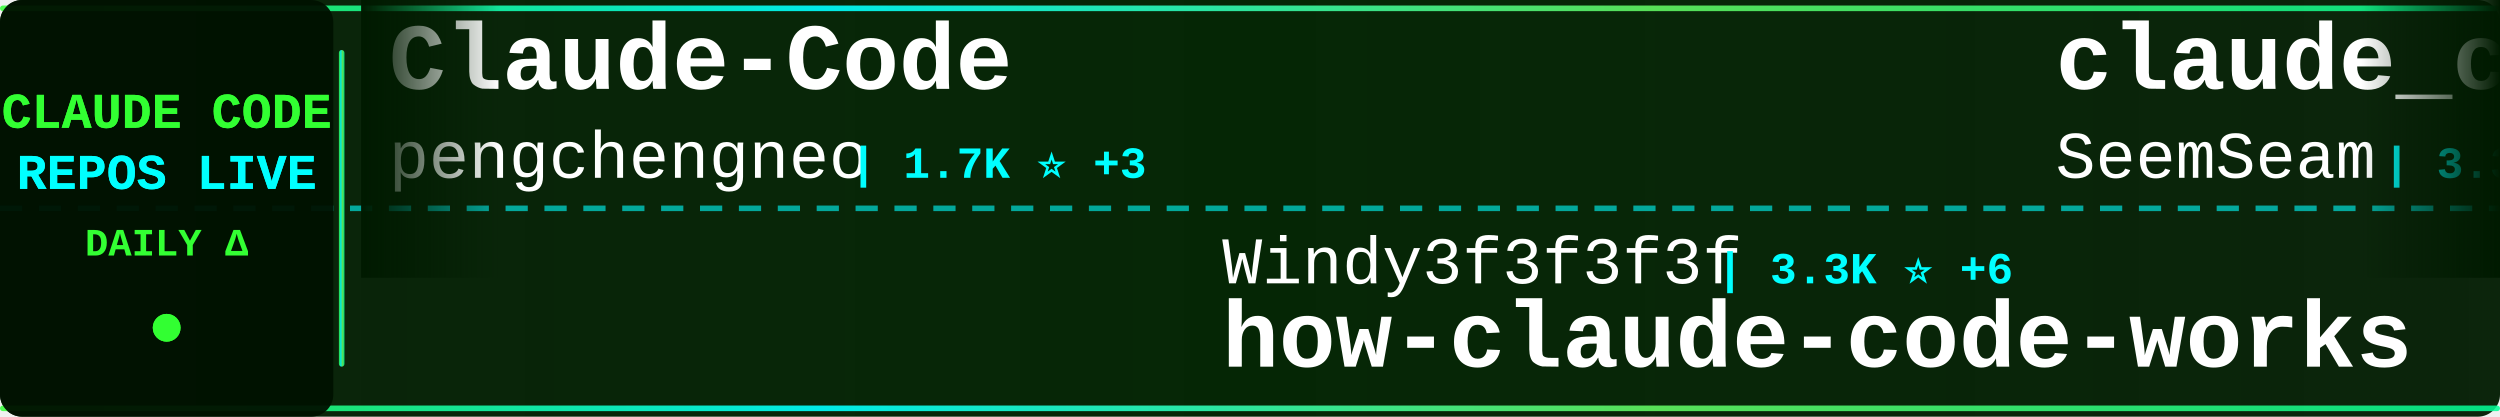
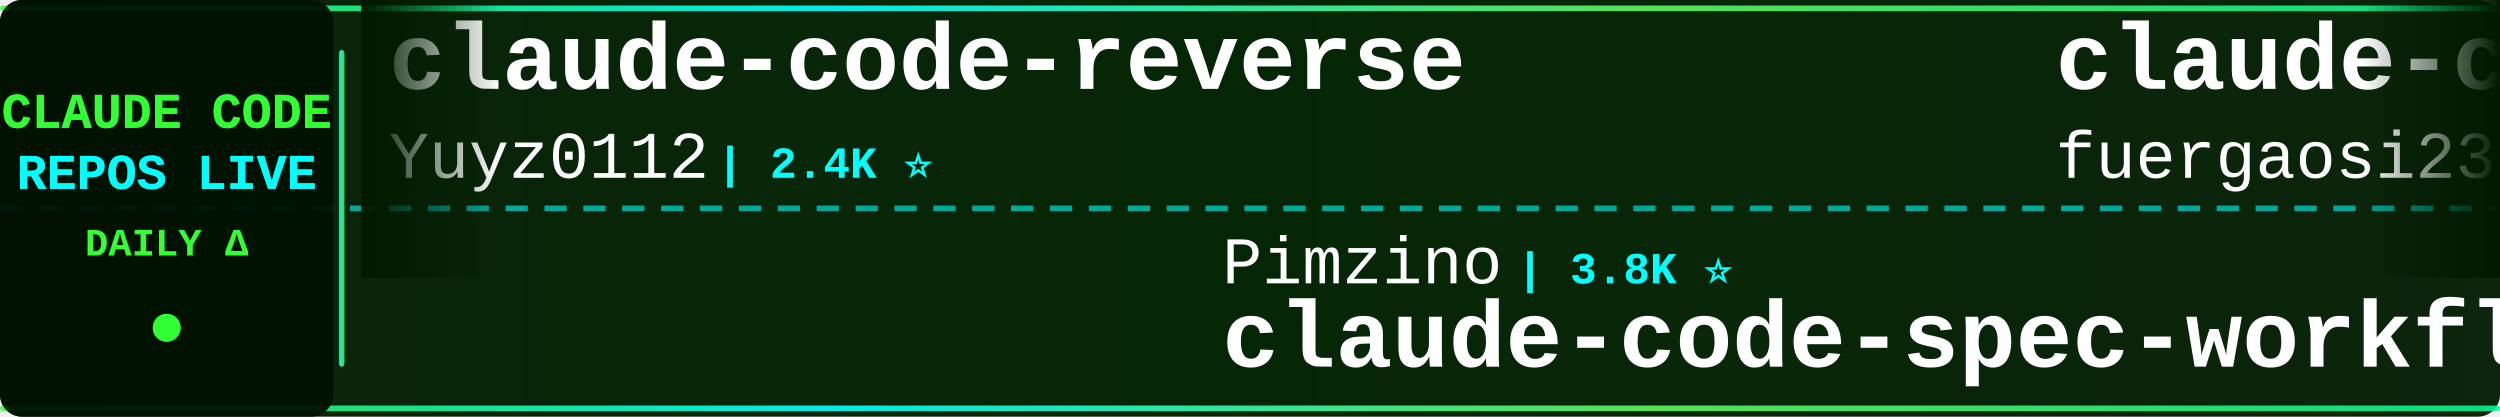
<svg xmlns="http://www.w3.org/2000/svg" width="900" height="150">
  <defs>
    <linearGradient id="tickerBg" x1="0%" y1="0%" x2="100%" y2="0%">
      <stop offset="0%" style="stop-color:#001a00;stop-opacity:0.95" />
      <stop offset="50%" style="stop-color:#002200;stop-opacity:0.98" />
      <stop offset="100%" style="stop-color:#001a00;stop-opacity:0.95" />
    </linearGradient>
    <linearGradient id="borderGrad" x1="0%" y1="0%" x2="100%" y2="0%">
      <stop offset="0%" style="stop-color:#33ff33;stop-opacity:0.85">
        <animate attributeName="stop-opacity" values="0.85;1;0.85" dur="2s" repeatCount="indefinite" />
      </stop>
      <stop offset="33%" style="stop-color:#00ffff;stop-opacity:0.9">
        <animate attributeName="stop-opacity" values="0.9;1;0.9" dur="2.2s" repeatCount="indefinite" />
      </stop>
      <stop offset="66%" style="stop-color:#66ff66;stop-opacity:0.85">
        <animate attributeName="stop-opacity" values="0.85;1;0.85" dur="1.8s" repeatCount="indefinite" />
      </stop>
      <stop offset="100%" style="stop-color:#00ff99;stop-opacity:0.85">
        <animate attributeName="stop-opacity" values="0.85;1;0.85" dur="2s" repeatCount="indefinite" />
      </stop>
    </linearGradient>
    <filter id="textGlow">
      <feGaussianBlur stdDeviation="0.1" result="coloredBlur" />
      <feMerge>
        <feMergeNode in="coloredBlur" />
        <feMergeNode in="SourceGraphic" />
      </feMerge>
    </filter>
    <filter id="metricGlow">
      <feGaussianBlur stdDeviation="0.2" result="coloredBlur" />
      <feMerge>
        <feMergeNode in="coloredBlur" />
        <feMergeNode in="SourceGraphic" />
      </feMerge>
    </filter>
    <linearGradient id="leftFade" x1="0%" y1="0%" x2="100%" y2="0%">
      <stop offset="0%" style="stop-color:#001a00;stop-opacity:1" />
      <stop offset="100%" style="stop-color:#001a00;stop-opacity:0" />
    </linearGradient>
    <linearGradient id="rightFade" x1="0%" y1="0%" x2="100%" y2="0%">
      <stop offset="0%" style="stop-color:#001a00;stop-opacity:0" />
      <stop offset="100%" style="stop-color:#001a00;stop-opacity:1" />
    </linearGradient>
  </defs>
  <rect width="900" height="150" fill="url(#tickerBg)" rx="8" />
  <rect x="0" y="2" width="900" height="2" fill="url(#borderGrad)" rx="1" />
  <rect x="0" y="146" width="900" height="2" fill="url(#borderGrad)" rx="1" />
  <line x1="0" y1="75" x2="900" y2="75" stroke="#00ffff" stroke-width="2" stroke-dasharray="8 6" opacity="0.6" />
  <rect x="0" y="0" width="120" height="150" fill="#001100" opacity="0.95" rx="8" />
  <text x="60" y="46" font-family="'Courier New', monospace" font-size="18" font-weight="bold" fill="#33ff33" text-anchor="middle" filter="url(#textGlow)">
    CLAUDE CODE
  </text>
  <text x="60" y="68" font-family="'Courier New', monospace" font-size="18" font-weight="bold" fill="#00ffff" text-anchor="middle" filter="url(#textGlow)">
    REPOS LIVE
  </text>
  <text x="60" y="92" font-family="'Courier New', monospace" font-size="14" font-weight="bold" fill="#33ff33" text-anchor="middle">
    DAILY Δ
  </text>
  <circle cx="60" cy="118" r="5" fill="#33ff33" filter="url(#metricGlow)">
    <animate attributeName="r" values="4;6;4" dur="1.5s" repeatCount="indefinite" />
    <animate attributeName="opacity" values="0.6;1;0.6" dur="1.5s" repeatCount="indefinite" />
  </circle>
  <rect x="122" y="18" width="2" height="114" fill="url(#borderGrad)" rx="1" />
  <clipPath id="tickerClip">
    <rect x="130" y="0" width="770" height="150" />
  </clipPath>
  <g clip-path="url(#tickerClip)">
    <g id="tickerItems">
      <animateTransform attributeName="transform" attributeType="XML" type="translate" from="0 0" to="-3000 0" dur="54s" repeatCount="indefinite" />
      <g transform="translate(0, 0)">
-         <text x="140" y="32" font-family="'Courier New', monospace" font-size="34" font-weight="bold" fill="#ffffff">Claude-Code</text>
-         <text x="140" y="64" font-family="'Courier New', monospace" font-size="24" font-weight="normal" fill="#ffffff" opacity="1.0">pengchengneo</text>
-         <text x="306" y="64" font-family="'Courier New', monospace" font-size="16" font-weight="bold" fill="#00ffff"> | 1.7K ⭐ +3</text>
+         <text x="140" y="32" font-family="'Courier New', monospace" font-size="34" font-weight="bold" fill="#ffffff">claude-code-reverse</text>
+         <text x="140" y="64" font-family="'Courier New', monospace" font-size="24" font-weight="normal" fill="#ffffff" opacity="1.0">Yuyz0112</text>
+         <text x="258" y="64" font-family="'Courier New', monospace" font-size="16" font-weight="bold" fill="#00ffff"> | 2.4K ⭐</text>
      </g>
      <g transform="translate(300, 0)">
-         <text x="140" y="102" font-family="'Courier New', monospace" font-size="24" font-weight="normal" fill="#ffffff" opacity="1.0">Windy3f3f3f3f</text>
-         <text x="318" y="102" font-family="'Courier New', monospace" font-size="16" font-weight="bold" fill="#00ffff"> | 3.3K ⭐ +6</text>
-         <text x="140" y="132" font-family="'Courier New', monospace" font-size="34" font-weight="bold" fill="#ffffff">how-claude-code-works</text>
+         <text x="140" y="102" font-family="'Courier New', monospace" font-size="24" font-weight="normal" fill="#ffffff" opacity="1.0">Pimzino</text>
+         <text x="246" y="102" font-family="'Courier New', monospace" font-size="16" font-weight="bold" fill="#00ffff"> | 3.8K ⭐</text>
+         <text x="140" y="132" font-family="'Courier New', monospace" font-size="34" font-weight="bold" fill="#ffffff">claude-code-spec-workflo...</text>
      </g>
      <g transform="translate(600, 0)">
-         <text x="140" y="32" font-family="'Courier New', monospace" font-size="34" font-weight="bold" fill="#ffffff">claude_codex_bridge</text>
-         <text x="140" y="64" font-family="'Courier New', monospace" font-size="24" font-weight="normal" fill="#ffffff" opacity="1.0">SeemSeam</text>
-         <text x="258" y="64" font-family="'Courier New', monospace" font-size="16" font-weight="bold" fill="#00ffff"> | 3.3K ⭐</text>
+         <text x="140" y="32" font-family="'Courier New', monospace" font-size="34" font-weight="bold" fill="#ffffff">claude-code-proxy</text>
+         <text x="140" y="64" font-family="'Courier New', monospace" font-size="24" font-weight="normal" fill="#ffffff" opacity="1.0">fuergaosi233</text>
+         <text x="306" y="64" font-family="'Courier New', monospace" font-size="16" font-weight="bold" fill="#00ffff"> | 2.8K ⭐ +2</text>
      </g>
      <g transform="translate(900, 0)">
-         <text x="140" y="102" font-family="'Courier New', monospace" font-size="24" font-weight="normal" fill="#ffffff" opacity="1.0">andrew-kramer-inno</text>
-         <text x="378" y="102" font-family="'Courier New', monospace" font-size="16" font-weight="bold" fill="#00ffff"> | 593 ⭐</text>
-         <text x="140" y="132" font-family="'Courier New', monospace" font-size="34" font-weight="bold" fill="#ffffff">claude-code-source-build</text>
+         <text x="140" y="102" font-family="'Courier New', monospace" font-size="24" font-weight="normal" fill="#ffffff" opacity="1.0">VILA-Lab</text>
+         <text x="258" y="102" font-family="'Courier New', monospace" font-size="16" font-weight="bold" fill="#00ffff"> | 2.0K ⭐ -1</text>
+         <text x="140" y="132" font-family="'Courier New', monospace" font-size="34" font-weight="bold" fill="#ffffff">Dive-into-Claude-Code</text>
      </g>
      <g transform="translate(1200, 0)">
-         <text x="140" y="32" font-family="'Courier New', monospace" font-size="34" font-weight="bold" fill="#ffffff">sc-claude-code-files</text>
-         <text x="140" y="64" font-family="'Courier New', monospace" font-size="24" font-weight="normal" fill="#ffffff" opacity="1.0">https-deeplearning-ai</text>
-         <text x="414" y="64" font-family="'Courier New', monospace" font-size="16" font-weight="bold" fill="#00ffff"> | 537 ⭐</text>
+         <text x="140" y="32" font-family="'Courier New', monospace" font-size="34" font-weight="bold" fill="#ffffff">claude-code-video-toolki...</text>
+         <text x="140" y="64" font-family="'Courier New', monospace" font-size="24" font-weight="normal" fill="#ffffff" opacity="1.0">digitalsamba</text>
+         <text x="306" y="64" font-family="'Courier New', monospace" font-size="16" font-weight="bold" fill="#00ffff"> | 1.9K ⭐</text>
      </g>
      <g transform="translate(1500, 0)">
-         <text x="140" y="102" font-family="'Courier New', monospace" font-size="24" font-weight="normal" fill="#ffffff" opacity="1.0">repowise-dev</text>
-         <text x="306" y="102" font-family="'Courier New', monospace" font-size="16" font-weight="bold" fill="#00ffff"> | 1.2K ⭐</text>
-         <text x="140" y="132" font-family="'Courier New', monospace" font-size="34" font-weight="bold" fill="#ffffff">claude-code-prompts</text>
+         <text x="140" y="102" font-family="'Courier New', monospace" font-size="24" font-weight="normal" fill="#ffffff" opacity="1.0">nicedreamzapp</text>
+         <text x="318" y="102" font-family="'Courier New', monospace" font-size="16" font-weight="bold" fill="#00ffff"> | 3.0K ⭐ +1</text>
+         <text x="140" y="132" font-family="'Courier New', monospace" font-size="34" font-weight="bold" fill="#ffffff">claude-code-local</text>
      </g>
      <g transform="translate(1800, 0)">
-         <text x="140" y="32" font-family="'Courier New', monospace" font-size="34" font-weight="bold" fill="#ffffff">claude-code</text>
-         <text x="140" y="64" font-family="'Courier New', monospace" font-size="24" font-weight="normal" fill="#ffffff" opacity="1.0">Tinkeringg-Lab</text>
-         <text x="330" y="64" font-family="'Courier New', monospace" font-size="16" font-weight="bold" fill="#00ffff"> | 211 ⭐</text>
+         <text x="140" y="32" font-family="'Courier New', monospace" font-size="34" font-weight="bold" fill="#ffffff">everything-claude-code-z...</text>
+         <text x="140" y="64" font-family="'Courier New', monospace" font-size="24" font-weight="normal" fill="#ffffff" opacity="1.0">xu-xiang</text>
+         <text x="258" y="64" font-family="'Courier New', monospace" font-size="16" font-weight="bold" fill="#00ffff"> | 1.8K ⭐ +1</text>
      </g>
      <g transform="translate(2100, 0)">
-         <text x="140" y="102" font-family="'Courier New', monospace" font-size="24" font-weight="normal" fill="#ffffff" opacity="1.0">isboyjc</text>
-         <text x="246" y="102" font-family="'Courier New', monospace" font-size="16" font-weight="bold" fill="#00ffff"> | 161 ⭐</text>
-         <text x="140" y="132" font-family="'Courier New', monospace" font-size="34" font-weight="bold" fill="#ffffff">claude-code</text>
+         <text x="140" y="102" font-family="'Courier New', monospace" font-size="24" font-weight="normal" fill="#ffffff" opacity="1.0">wanshuiyin</text>
+         <text x="282" y="102" font-family="'Courier New', monospace" font-size="16" font-weight="bold" fill="#00ffff"> | 14.1K ⭐ +22</text>
+         <text x="140" y="132" font-family="'Courier New', monospace" font-size="34" font-weight="bold" fill="#ffffff">Auto-claude-code-researc...</text>
      </g>
      <g transform="translate(2400, 0)">
-         <text x="140" y="32" font-family="'Courier New', monospace" font-size="34" font-weight="bold" fill="#ffffff">claude-code-showcase</text>
-         <text x="140" y="64" font-family="'Courier New', monospace" font-size="24" font-weight="normal" fill="#ffffff" opacity="1.0">ChrisWiles</text>
-         <text x="282" y="64" font-family="'Courier New', monospace" font-size="16" font-weight="bold" fill="#00ffff"> | 6.0K ⭐ +1</text>
+         <text x="140" y="32" font-family="'Courier New', monospace" font-size="34" font-weight="bold" fill="#ffffff">claude-code-my-workflow</text>
+         <text x="140" y="64" font-family="'Courier New', monospace" font-size="24" font-weight="normal" fill="#ffffff" opacity="1.0">pedrohcgs</text>
+         <text x="270" y="64" font-family="'Courier New', monospace" font-size="16" font-weight="bold" fill="#00ffff"> | 1.4K ⭐</text>
      </g>
      <g transform="translate(2700, 0)">
-         <text x="140" y="102" font-family="'Courier New', monospace" font-size="24" font-weight="normal" fill="#ffffff" opacity="1.0">ponponon</text>
-         <text x="258" y="102" font-family="'Courier New', monospace" font-size="16" font-weight="bold" fill="#00ffff"> | 2.3K ⭐ -1</text>
-         <text x="140" y="132" font-family="'Courier New', monospace" font-size="34" font-weight="bold" fill="#ffffff">claude_code_src</text>
+         <text x="140" y="102" font-family="'Courier New', monospace" font-size="24" font-weight="normal" fill="#ffffff" opacity="1.0">VoltAgent</text>
+         <text x="270" y="102" font-family="'Courier New', monospace" font-size="16" font-weight="bold" fill="#00ffff"> | 23.9K ⭐ +5</text>
+         <text x="140" y="132" font-family="'Courier New', monospace" font-size="34" font-weight="bold" fill="#ffffff">awesome-claude-code-suba...</text>
      </g>
      <g transform="translate(3000, 0)">
-         <text x="140" y="32" font-family="'Courier New', monospace" font-size="34" font-weight="bold" fill="#ffffff">Claude-Code</text>
-         <text x="140" y="64" font-family="'Courier New', monospace" font-size="24" font-weight="normal" fill="#ffffff" opacity="1.0">pengchengneo</text>
-         <text x="306" y="64" font-family="'Courier New', monospace" font-size="16" font-weight="bold" fill="#00ffff"> | 1.7K ⭐ +3</text>
+         <text x="140" y="32" font-family="'Courier New', monospace" font-size="34" font-weight="bold" fill="#ffffff">claude-code-reverse</text>
+         <text x="140" y="64" font-family="'Courier New', monospace" font-size="24" font-weight="normal" fill="#ffffff" opacity="1.0">Yuyz0112</text>
+         <text x="258" y="64" font-family="'Courier New', monospace" font-size="16" font-weight="bold" fill="#00ffff"> | 2.4K ⭐</text>
      </g>
      <g transform="translate(3300, 0)">
-         <text x="140" y="102" font-family="'Courier New', monospace" font-size="24" font-weight="normal" fill="#ffffff" opacity="1.0">Windy3f3f3f3f</text>
-         <text x="318" y="102" font-family="'Courier New', monospace" font-size="16" font-weight="bold" fill="#00ffff"> | 3.3K ⭐ +6</text>
-         <text x="140" y="132" font-family="'Courier New', monospace" font-size="34" font-weight="bold" fill="#ffffff">how-claude-code-works</text>
+         <text x="140" y="102" font-family="'Courier New', monospace" font-size="24" font-weight="normal" fill="#ffffff" opacity="1.0">Pimzino</text>
+         <text x="246" y="102" font-family="'Courier New', monospace" font-size="16" font-weight="bold" fill="#00ffff"> | 3.8K ⭐</text>
+         <text x="140" y="132" font-family="'Courier New', monospace" font-size="34" font-weight="bold" fill="#ffffff">claude-code-spec-workflo...</text>
      </g>
      <g transform="translate(3600, 0)">
-         <text x="140" y="32" font-family="'Courier New', monospace" font-size="34" font-weight="bold" fill="#ffffff">claude_codex_bridge</text>
-         <text x="140" y="64" font-family="'Courier New', monospace" font-size="24" font-weight="normal" fill="#ffffff" opacity="1.0">SeemSeam</text>
-         <text x="258" y="64" font-family="'Courier New', monospace" font-size="16" font-weight="bold" fill="#00ffff"> | 3.3K ⭐</text>
+         <text x="140" y="32" font-family="'Courier New', monospace" font-size="34" font-weight="bold" fill="#ffffff">claude-code-proxy</text>
+         <text x="140" y="64" font-family="'Courier New', monospace" font-size="24" font-weight="normal" fill="#ffffff" opacity="1.0">fuergaosi233</text>
+         <text x="306" y="64" font-family="'Courier New', monospace" font-size="16" font-weight="bold" fill="#00ffff"> | 2.8K ⭐ +2</text>
      </g>
      <g transform="translate(3900, 0)">
-         <text x="140" y="102" font-family="'Courier New', monospace" font-size="24" font-weight="normal" fill="#ffffff" opacity="1.0">andrew-kramer-inno</text>
-         <text x="378" y="102" font-family="'Courier New', monospace" font-size="16" font-weight="bold" fill="#00ffff"> | 593 ⭐</text>
-         <text x="140" y="132" font-family="'Courier New', monospace" font-size="34" font-weight="bold" fill="#ffffff">claude-code-source-build</text>
+         <text x="140" y="102" font-family="'Courier New', monospace" font-size="24" font-weight="normal" fill="#ffffff" opacity="1.0">VILA-Lab</text>
+         <text x="258" y="102" font-family="'Courier New', monospace" font-size="16" font-weight="bold" fill="#00ffff"> | 2.0K ⭐ -1</text>
+         <text x="140" y="132" font-family="'Courier New', monospace" font-size="34" font-weight="bold" fill="#ffffff">Dive-into-Claude-Code</text>
      </g>
    </g>
  </g>
  <rect x="130" y="0" width="50" height="100" fill="url(#leftFade)" />
  <rect x="850" y="0" width="50" height="100" fill="url(#rightFade)" />
</svg>
